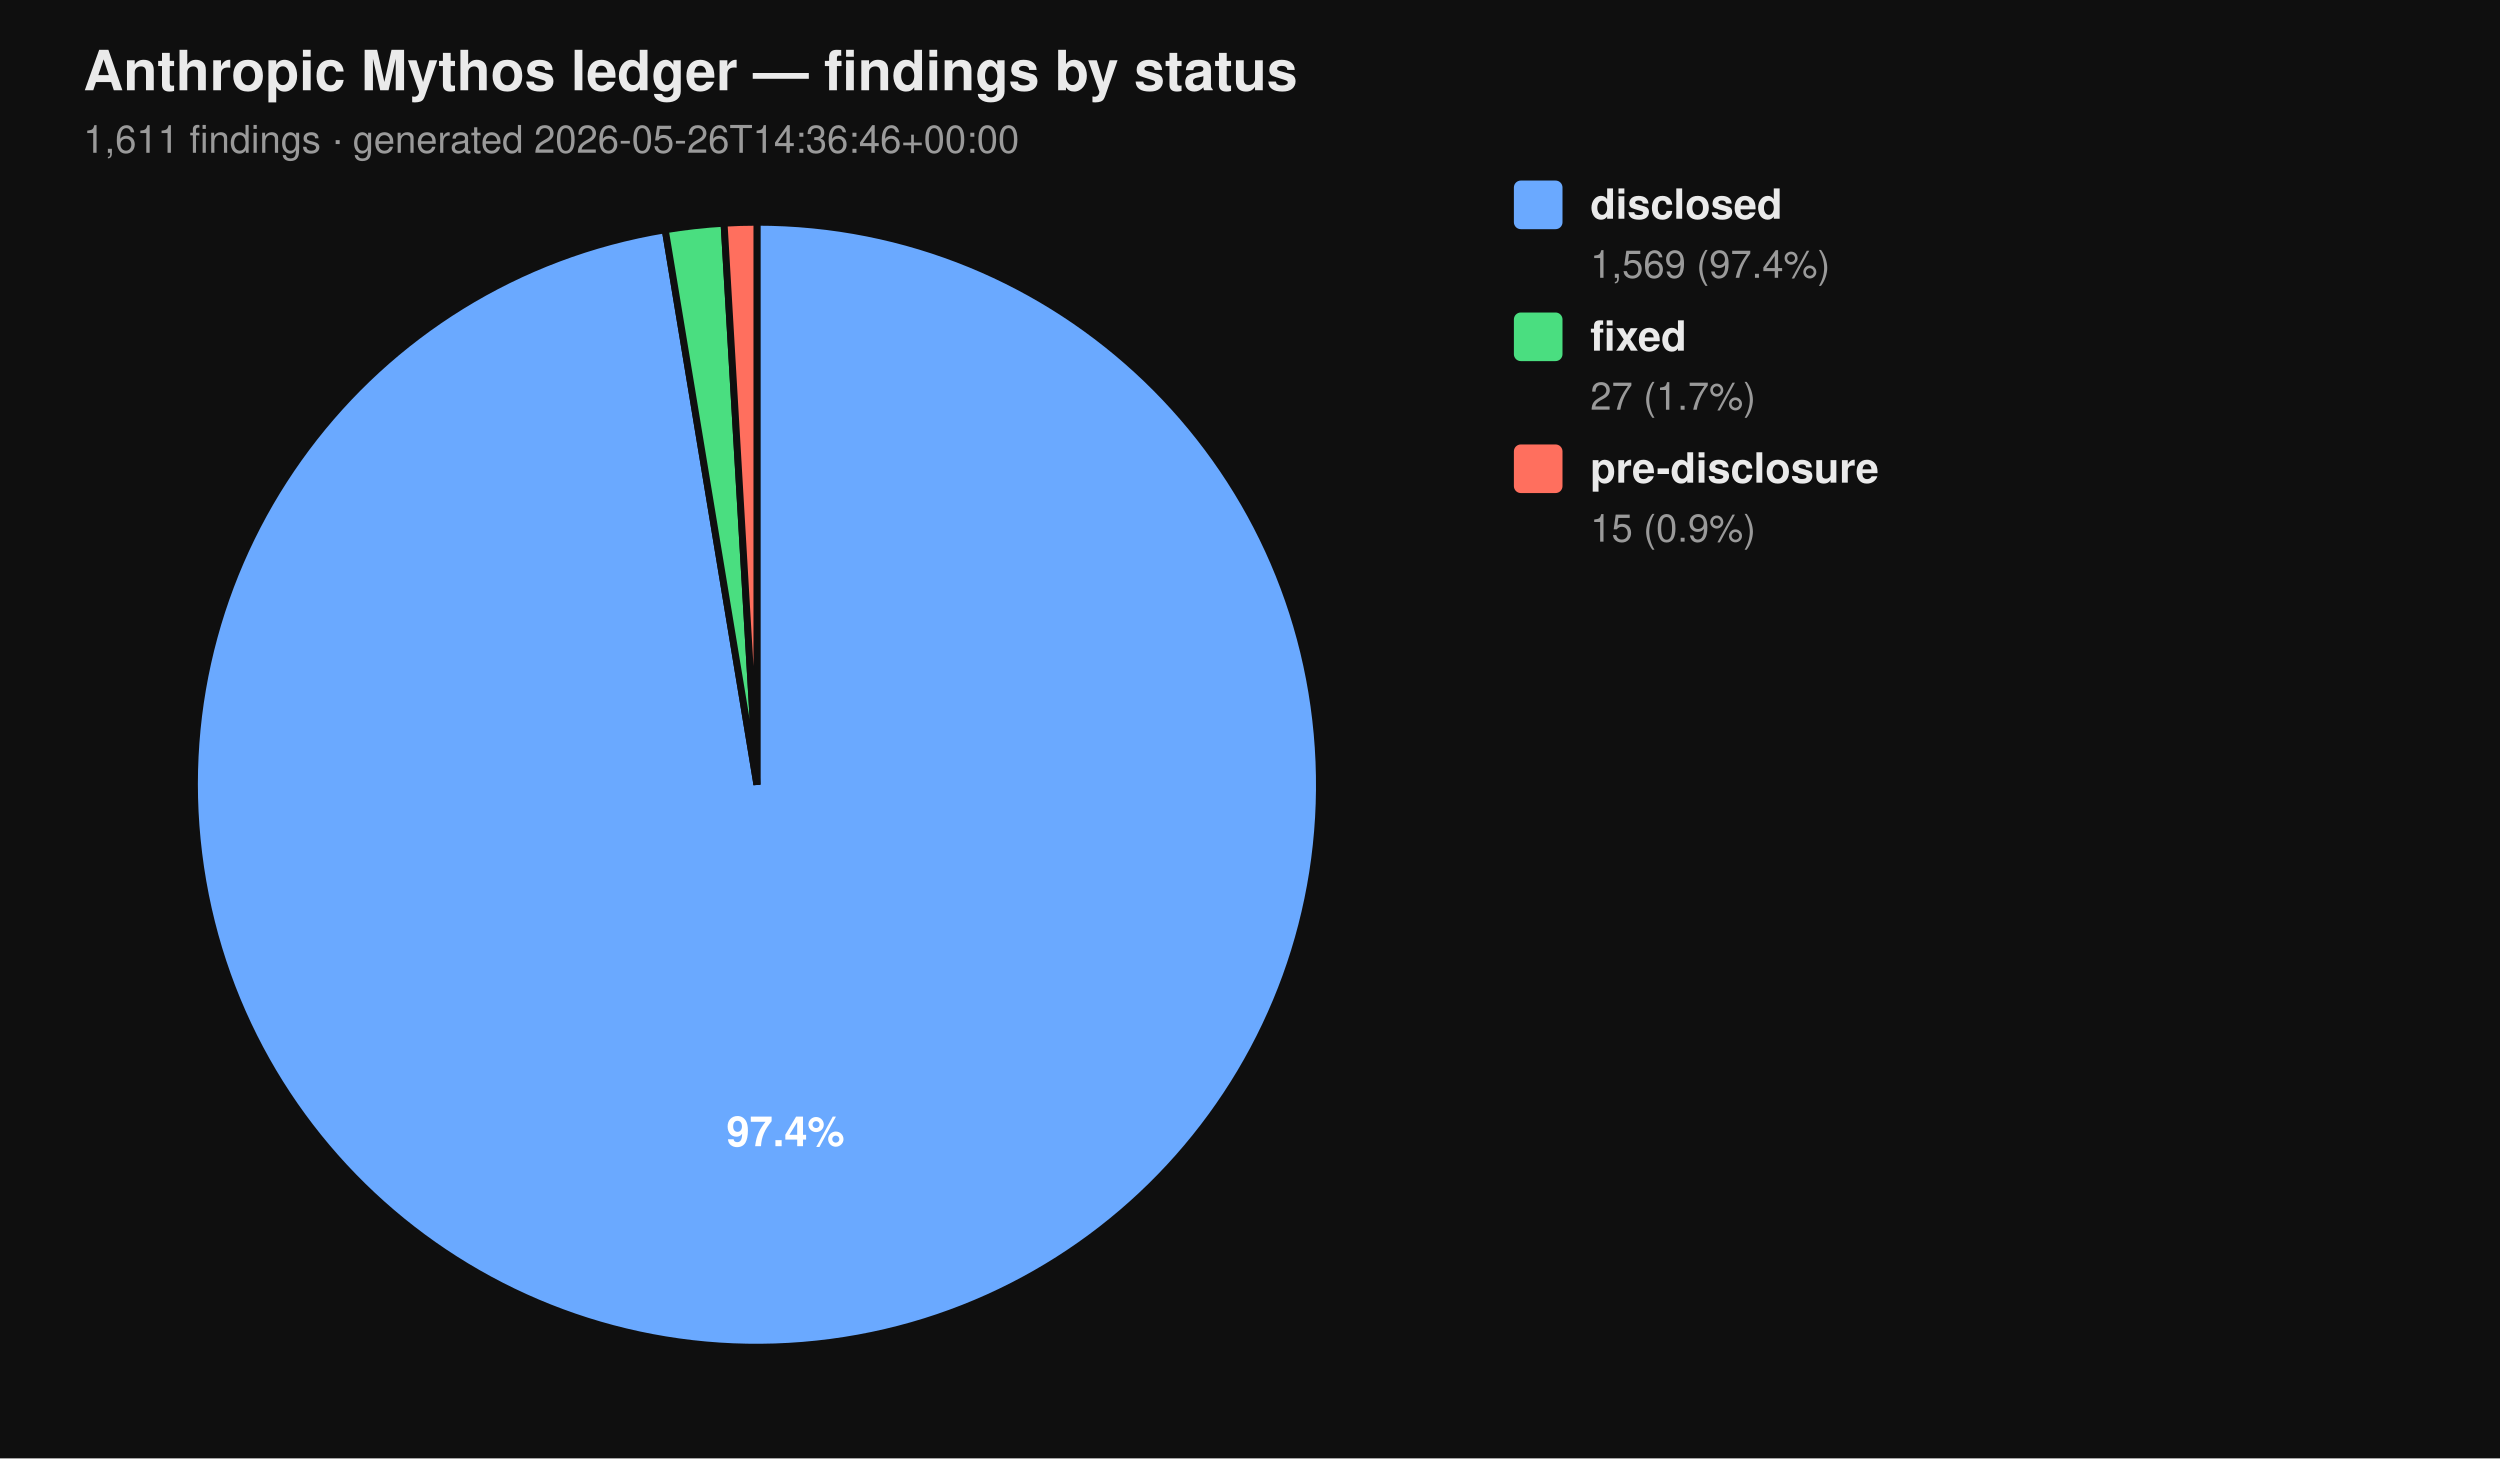
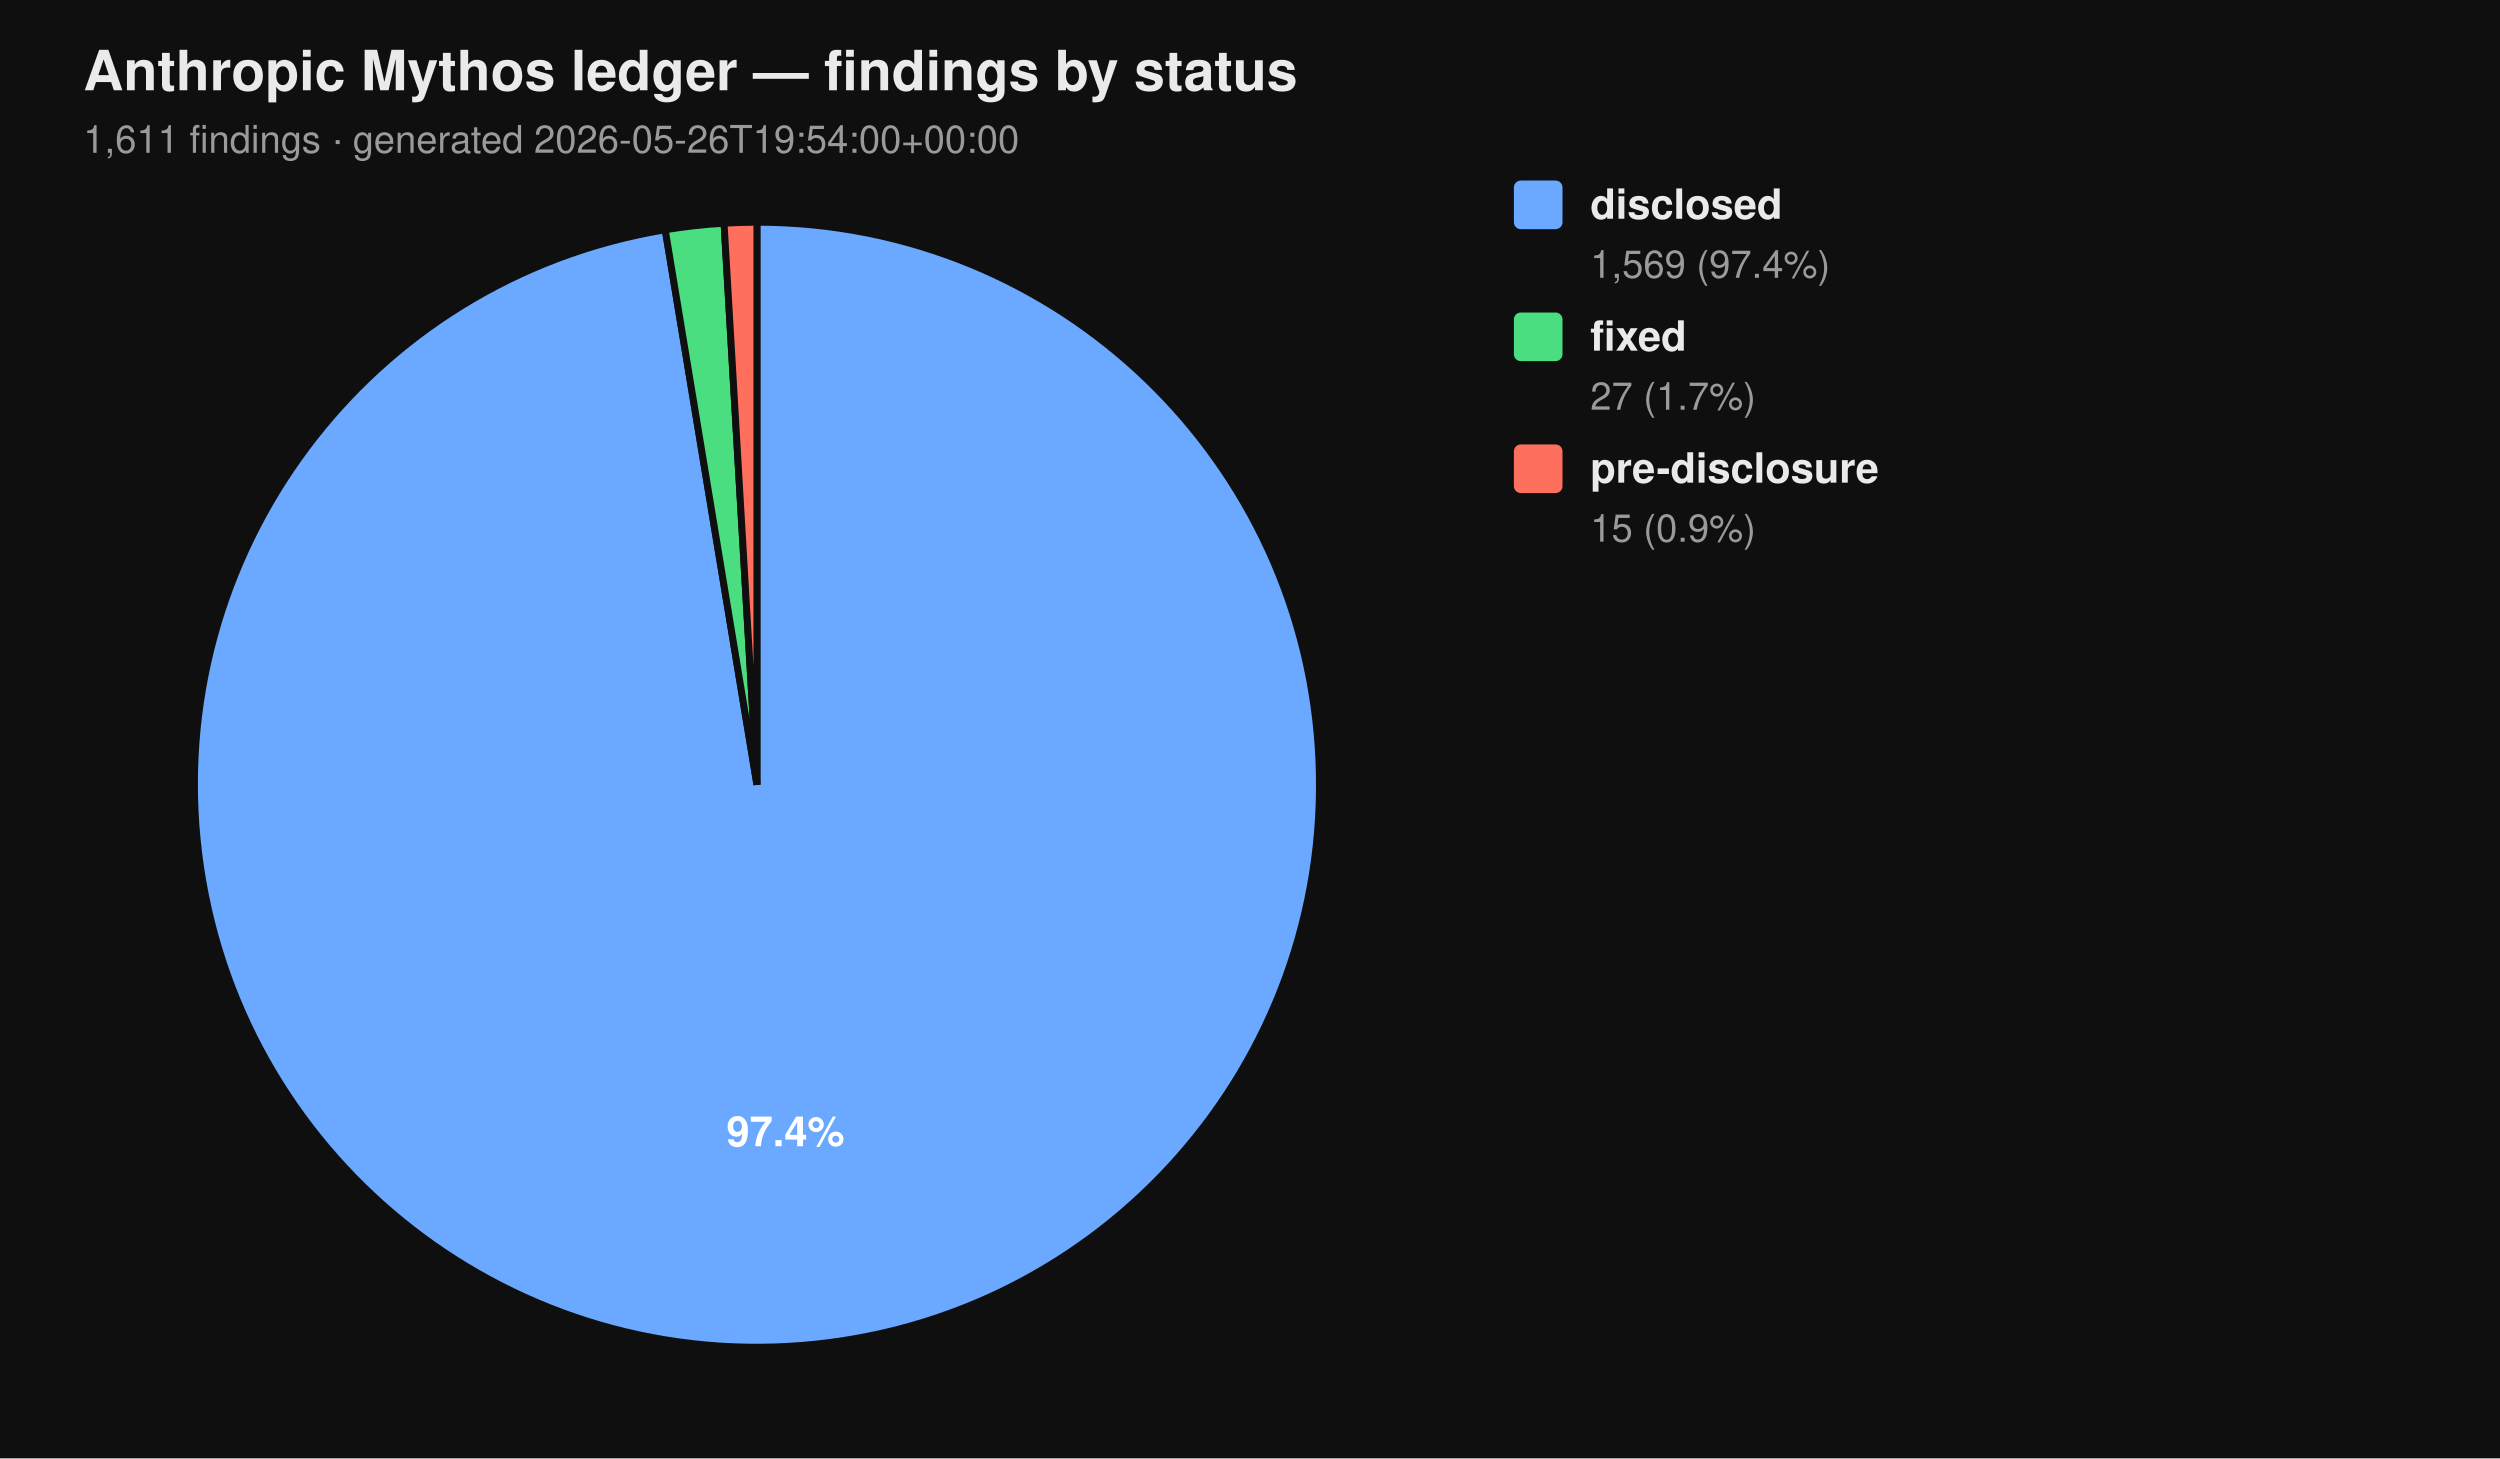
<svg xmlns="http://www.w3.org/2000/svg" viewBox="0 0 720 420" width="720" height="420" font-family="-apple-system, BlinkMacSystemFont, 'Segoe UI', Helvetica, Arial, sans-serif">
  <rect width="100%" height="100%" fill="#0f0f0f" />
  <text x="24" y="26" fill="#eaeaea" font-size="16" font-weight="700">Anthropic Mythos ledger — findings by status</text>
-   <text x="24" y="44" fill="#9a9a9a" font-size="11">1,611 findings  ·  generated 2026-05-26T14:36:46+00:00</text>
+   <text x="24" y="44" fill="#9a9a9a" font-size="11">1,611 findings  ·  generated 2026-05-26T19:54:00+00:00</text>
  <path d="M 218.00 226.00 L 218.00 64.00 A 162.00 162.00 0 1 1 191.58 66.17 Z" fill="#6aa9ff" stroke="#0f0f0f" stroke-width="2" />
  <path d="M 218.00 226.00 L 191.58 66.17 A 162.00 162.00 0 0 1 208.53 64.28 Z" fill="#4ade80" stroke="#0f0f0f" stroke-width="2" />
  <path d="M 218.00 226.00 L 208.53 64.28 A 162.00 162.00 0 0 1 218.00 64.00 Z" fill="#ff6f5e" stroke="#0f0f0f" stroke-width="2" />
  <text x="226.22" y="330.10" text-anchor="middle" fill="#ffffff" font-size="12" font-weight="700">97.4%</text>
  <rect x="436" y="52" width="14" height="14" rx="2" ry="2" fill="#6aa9ff" />
  <text x="458" y="63" fill="#eaeaea" font-size="12" font-weight="600">disclosed</text>
  <text x="458" y="80" fill="#9a9a9a" font-size="11">1,569 (97.4%)</text>
  <rect x="436" y="90" width="14" height="14" rx="2" ry="2" fill="#4ade80" />
  <text x="458" y="101" fill="#eaeaea" font-size="12" font-weight="600">fixed</text>
  <text x="458" y="118" fill="#9a9a9a" font-size="11">27 (1.7%)</text>
  <rect x="436" y="128" width="14" height="14" rx="2" ry="2" fill="#ff6f5e" />
  <text x="458" y="139" fill="#eaeaea" font-size="12" font-weight="600">pre-disclosure</text>
  <text x="458" y="156" fill="#9a9a9a" font-size="11">15 (0.9%)</text>
</svg>
